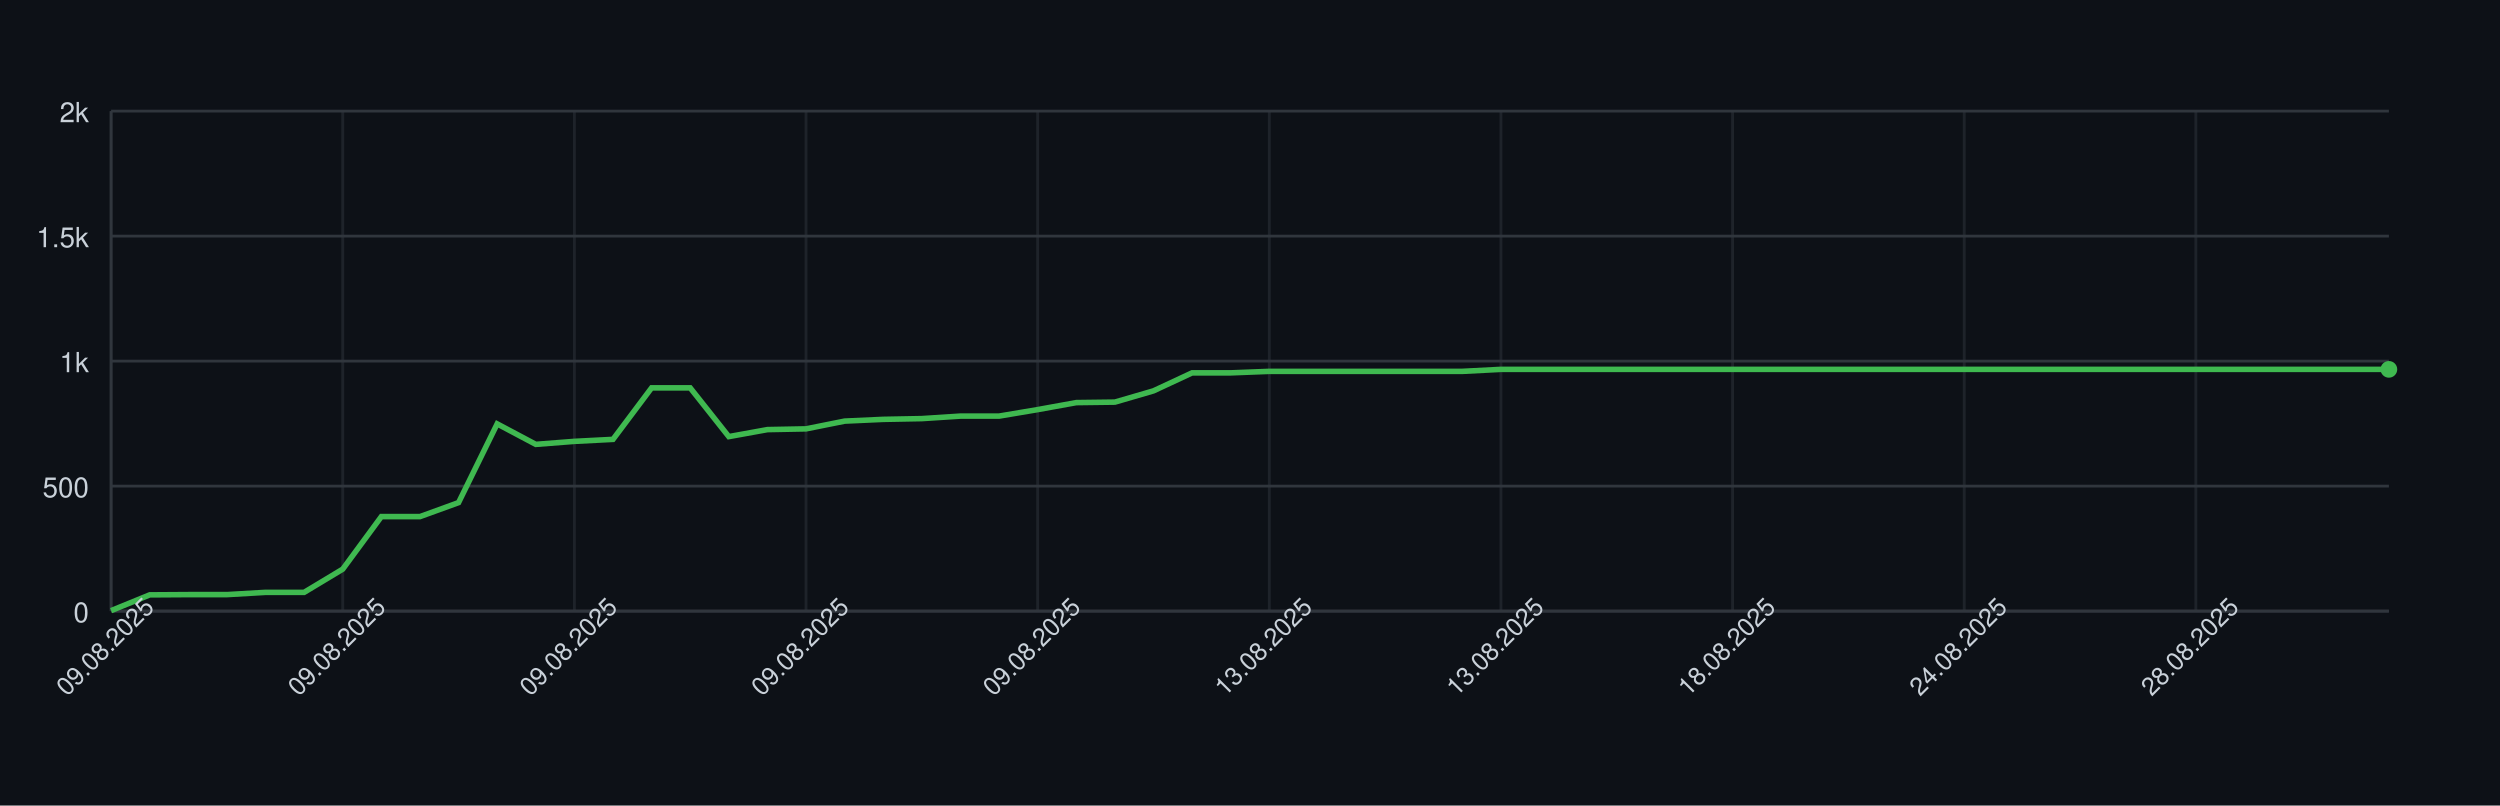
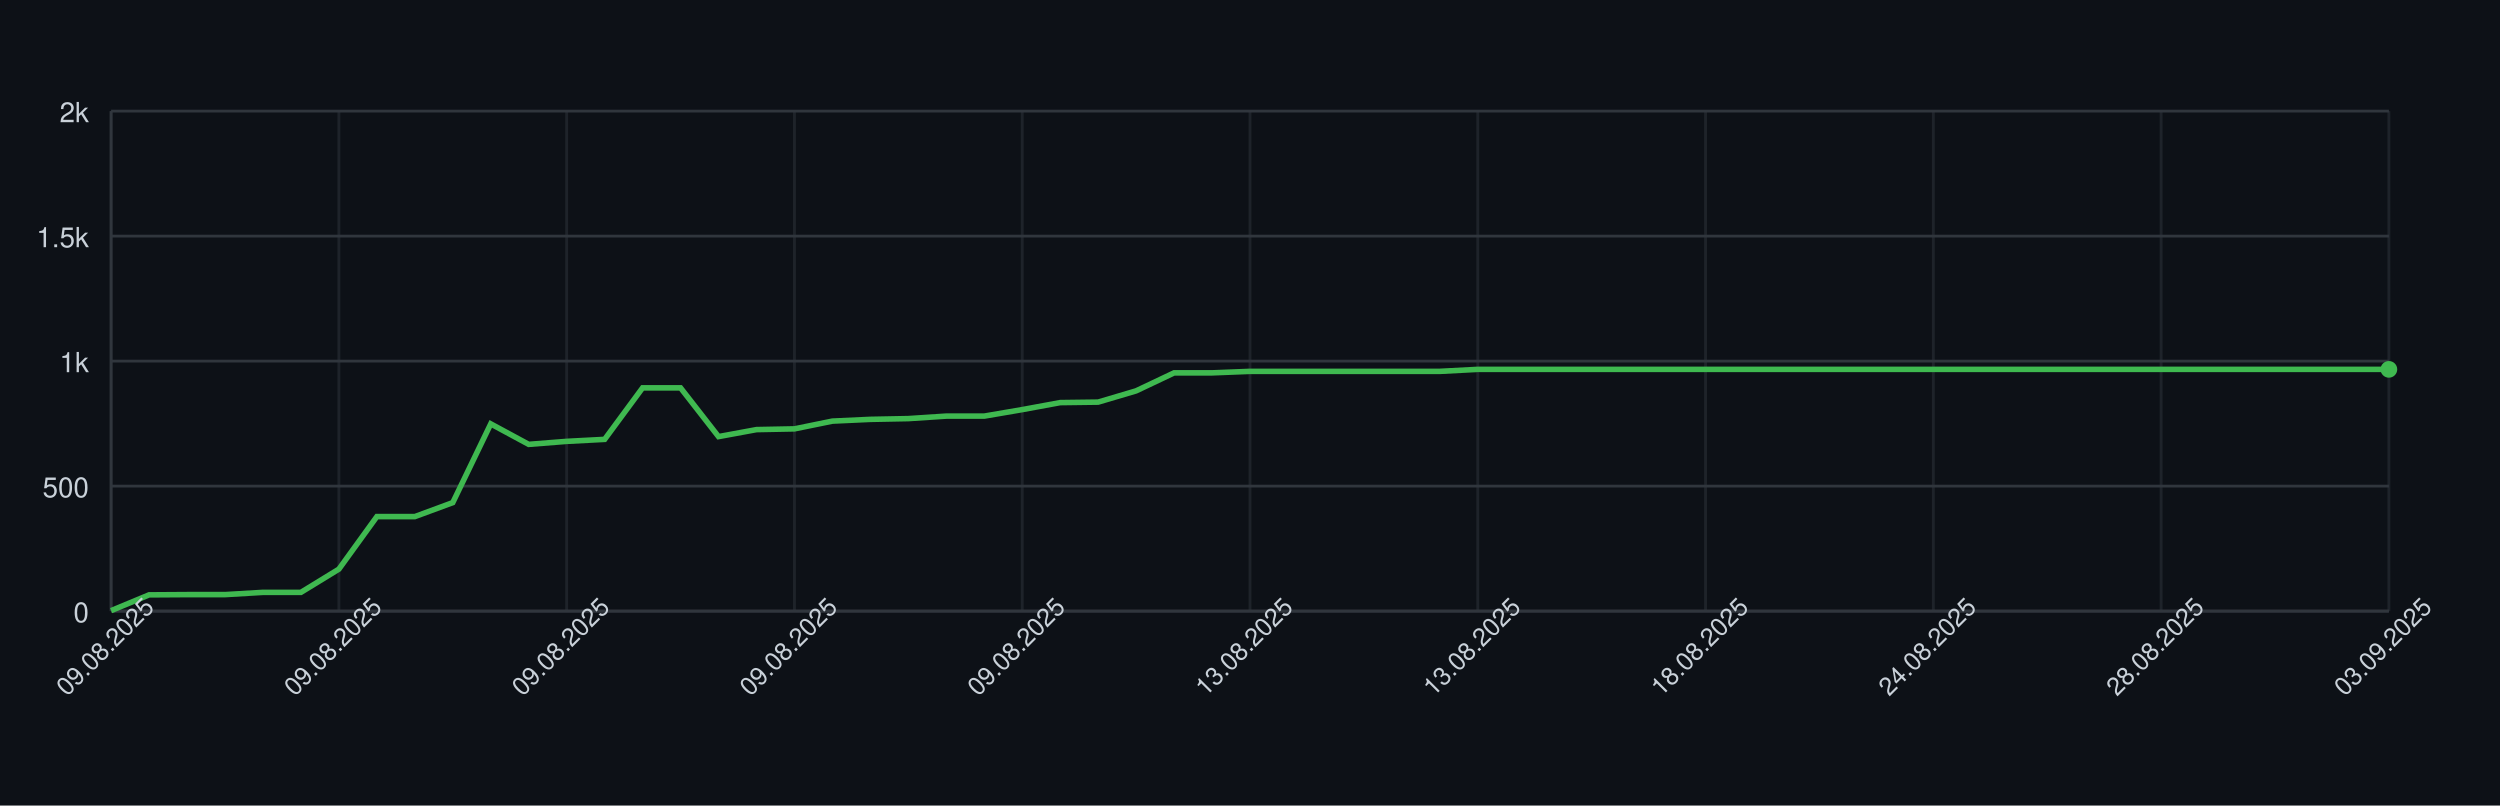
<svg xmlns="http://www.w3.org/2000/svg" width="900" height="290" style="font-family: -apple-system, BlinkMacSystemFont, 'Segoe UI', Helvetica, Arial, sans-serif;">
  <rect width="100%" height="100%" fill="#0d1117" />
  <g>
    <line x1="40" y1="220.00" x2="860" y2="220.00" stroke="#30363d" />
    <text x="32" y="224.00" font-size="10" fill="#c9d1d9" text-anchor="end">0</text>
    <line x1="40" y1="175.00" x2="860" y2="175.00" stroke="#30363d" />
    <text x="32" y="179.00" font-size="10" fill="#c9d1d9" text-anchor="end">500</text>
    <line x1="40" y1="130.00" x2="860" y2="130.00" stroke="#30363d" />
    <text x="32" y="134.00" font-size="10" fill="#c9d1d9" text-anchor="end">1k</text>
    <line x1="40" y1="85.00" x2="860" y2="85.00" stroke="#30363d" />
    <text x="32" y="89.00" font-size="10" fill="#c9d1d9" text-anchor="end">1.5k</text>
    <line x1="40" y1="40.00" x2="860" y2="40.00" stroke="#30363d" />
    <text x="32" y="44.00" font-size="10" fill="#c9d1d9" text-anchor="end">2k</text>
    <line x1="40.00" y1="40" x2="40.00" y2="220" stroke="#30363d" opacity="0.5" />
-     <line x1="123.39" y1="40" x2="123.39" y2="220" stroke="#30363d" opacity="0.5" />
-     <line x1="206.78" y1="40" x2="206.78" y2="220" stroke="#30363d" opacity="0.5" />
-     <line x1="290.17" y1="40" x2="290.17" y2="220" stroke="#30363d" opacity="0.5" />
-     <line x1="373.56" y1="40" x2="373.56" y2="220" stroke="#30363d" opacity="0.5" />
-     <line x1="456.95" y1="40" x2="456.95" y2="220" stroke="#30363d" opacity="0.5" />
-     <line x1="540.34" y1="40" x2="540.34" y2="220" stroke="#30363d" opacity="0.5" />
-     <line x1="623.73" y1="40" x2="623.73" y2="220" stroke="#30363d" opacity="0.5" />
-     <line x1="707.12" y1="40" x2="707.12" y2="220" stroke="#30363d" opacity="0.5" />
-     <line x1="790.51" y1="40" x2="790.51" y2="220" stroke="#30363d" opacity="0.5" />
+     <line x1="122.00" y1="40" x2="122.00" y2="220" stroke="#30363d" opacity="0.5" />
+     <line x1="204.00" y1="40" x2="204.00" y2="220" stroke="#30363d" opacity="0.5" />
+     <line x1="286.00" y1="40" x2="286.00" y2="220" stroke="#30363d" opacity="0.5" />
+     <line x1="368.00" y1="40" x2="368.00" y2="220" stroke="#30363d" opacity="0.5" />
+     <line x1="450.00" y1="40" x2="450.00" y2="220" stroke="#30363d" opacity="0.5" />
+     <line x1="532.00" y1="40" x2="532.00" y2="220" stroke="#30363d" opacity="0.5" />
+     <line x1="614.00" y1="40" x2="614.00" y2="220" stroke="#30363d" opacity="0.5" />
+     <line x1="696.00" y1="40" x2="696.00" y2="220" stroke="#30363d" opacity="0.5" />
+     <line x1="778.00" y1="40" x2="778.00" y2="220" stroke="#30363d" opacity="0.5" />
+     <line x1="860.00" y1="40" x2="860.00" y2="220" stroke="#30363d" opacity="0.5" />
    <line x1="40" y1="220" x2="860" y2="220" stroke="#30363d" />
    <line x1="40" y1="40" x2="40" y2="220" stroke="#30363d" />
-     <path d="M 40.00 219.82 L 53.90 214.15 L 67.80 214.06 L 81.69 214.06 L 95.59 213.25 L 109.49 213.25 L 123.39 204.88 L 137.29 185.98 L 151.19 185.98 L 165.08 180.94 L 178.98 152.59 L 192.88 159.97 L 206.78 158.89 L 220.68 158.17 L 234.58 139.63 L 248.47 139.63 L 262.37 157.18 L 276.27 154.66 L 290.17 154.39 L 304.07 151.60 L 317.97 150.97 L 331.86 150.70 L 345.76 149.80 L 359.66 149.80 L 373.56 147.46 L 387.46 144.94 L 401.36 144.76 L 415.25 140.71 L 429.15 134.23 L 443.05 134.23 L 456.95 133.69 L 470.85 133.69 L 484.75 133.69 L 498.64 133.69 L 512.54 133.69 L 526.44 133.69 L 540.34 132.97 L 554.24 132.97 L 568.14 132.97 L 582.03 132.97 L 595.93 132.97 L 609.83 132.97 L 623.73 132.97 L 637.63 132.97 L 651.53 132.97 L 665.42 132.97 L 679.32 132.97 L 693.22 132.97 L 707.12 132.97 L 721.02 132.97 L 734.92 132.97 L 748.81 132.97 L 762.71 132.97 L 776.61 132.97 L 790.51 132.97 L 804.41 132.97 L 818.31 132.97 L 832.20 132.97 L 846.10 132.97 L 860.00 132.97" fill="none" stroke="#3fb950" stroke-width="2" />
+     <path d="M 40.00 219.82 L 53.67 214.15 L 67.33 214.06 L 81.00 214.06 L 94.67 213.25 L 108.33 213.25 L 122.00 204.88 L 135.67 185.98 L 149.33 185.98 L 163.00 180.94 L 176.67 152.59 L 190.33 159.97 L 204.00 158.89 L 217.67 158.17 L 231.33 139.63 L 245.00 139.63 L 258.67 157.18 L 272.33 154.66 L 286.00 154.39 L 299.67 151.60 L 313.33 150.97 L 327.00 150.70 L 340.67 149.80 L 354.33 149.80 L 368.00 147.46 L 381.67 144.94 L 395.33 144.76 L 409.00 140.71 L 422.67 134.23 L 436.33 134.23 L 450.00 133.69 L 463.67 133.69 L 477.33 133.69 L 491.00 133.69 L 504.67 133.69 L 518.33 133.69 L 532.00 132.97 L 545.67 132.97 L 559.33 132.97 L 573.00 132.97 L 586.67 132.97 L 600.33 132.97 L 614.00 132.97 L 627.67 132.97 L 641.33 132.97 L 655.00 132.97 L 668.67 132.97 L 682.33 132.97 L 696.00 132.97 L 709.67 132.97 L 723.33 132.97 L 737.00 132.97 L 750.67 132.97 L 764.33 132.97 L 778.00 132.97 L 791.67 132.97 L 805.33 132.97 L 819.00 132.97 L 832.67 132.97 L 846.33 132.97 L 860.00 132.97" fill="none" stroke="#3fb950" stroke-width="2" />
    <circle cx="860.00" cy="132.97" r="3" fill="#3fb950" />
    <text x="40.00" y="235.00" font-size="9" fill="#c9d1d9" text-anchor="middle" transform="rotate(-45 40.00 235.00)">09.08.2025</text>
-     <text x="123.39" y="235.00" font-size="9" fill="#c9d1d9" text-anchor="middle" transform="rotate(-45 123.39 235.00)">09.08.2025</text>
-     <text x="206.78" y="235.00" font-size="9" fill="#c9d1d9" text-anchor="middle" transform="rotate(-45 206.78 235.00)">09.08.2025</text>
-     <text x="290.17" y="235.00" font-size="9" fill="#c9d1d9" text-anchor="middle" transform="rotate(-45 290.17 235.00)">09.08.2025</text>
-     <text x="373.56" y="235.00" font-size="9" fill="#c9d1d9" text-anchor="middle" transform="rotate(-45 373.56 235.00)">09.08.2025</text>
-     <text x="456.95" y="235.00" font-size="9" fill="#c9d1d9" text-anchor="middle" transform="rotate(-45 456.95 235.00)">13.08.2025</text>
-     <text x="540.34" y="235.00" font-size="9" fill="#c9d1d9" text-anchor="middle" transform="rotate(-45 540.34 235.00)">13.08.2025</text>
-     <text x="623.73" y="235.00" font-size="9" fill="#c9d1d9" text-anchor="middle" transform="rotate(-45 623.73 235.00)">18.08.2025</text>
-     <text x="707.12" y="235.00" font-size="9" fill="#c9d1d9" text-anchor="middle" transform="rotate(-45 707.12 235.00)">24.08.2025</text>
-     <text x="790.51" y="235.00" font-size="9" fill="#c9d1d9" text-anchor="middle" transform="rotate(-45 790.51 235.00)">28.08.2025</text>
+     <text x="122.00" y="235.00" font-size="9" fill="#c9d1d9" text-anchor="middle" transform="rotate(-45 122.00 235.00)">09.08.2025</text>
+     <text x="204.00" y="235.00" font-size="9" fill="#c9d1d9" text-anchor="middle" transform="rotate(-45 204.00 235.00)">09.08.2025</text>
+     <text x="286.00" y="235.00" font-size="9" fill="#c9d1d9" text-anchor="middle" transform="rotate(-45 286.00 235.00)">09.08.2025</text>
+     <text x="368.00" y="235.00" font-size="9" fill="#c9d1d9" text-anchor="middle" transform="rotate(-45 368.00 235.00)">09.08.2025</text>
+     <text x="450.00" y="235.00" font-size="9" fill="#c9d1d9" text-anchor="middle" transform="rotate(-45 450.00 235.00)">13.08.2025</text>
+     <text x="532.00" y="235.00" font-size="9" fill="#c9d1d9" text-anchor="middle" transform="rotate(-45 532.00 235.00)">13.08.2025</text>
+     <text x="614.00" y="235.00" font-size="9" fill="#c9d1d9" text-anchor="middle" transform="rotate(-45 614.00 235.00)">18.08.2025</text>
+     <text x="696.00" y="235.00" font-size="9" fill="#c9d1d9" text-anchor="middle" transform="rotate(-45 696.00 235.00)">24.08.2025</text>
+     <text x="778.00" y="235.00" font-size="9" fill="#c9d1d9" text-anchor="middle" transform="rotate(-45 778.00 235.00)">28.08.2025</text>
+     <text x="860.00" y="235.00" font-size="9" fill="#c9d1d9" text-anchor="middle" transform="rotate(-45 860.00 235.00)">03.09.2025</text>
  </g>
</svg>
